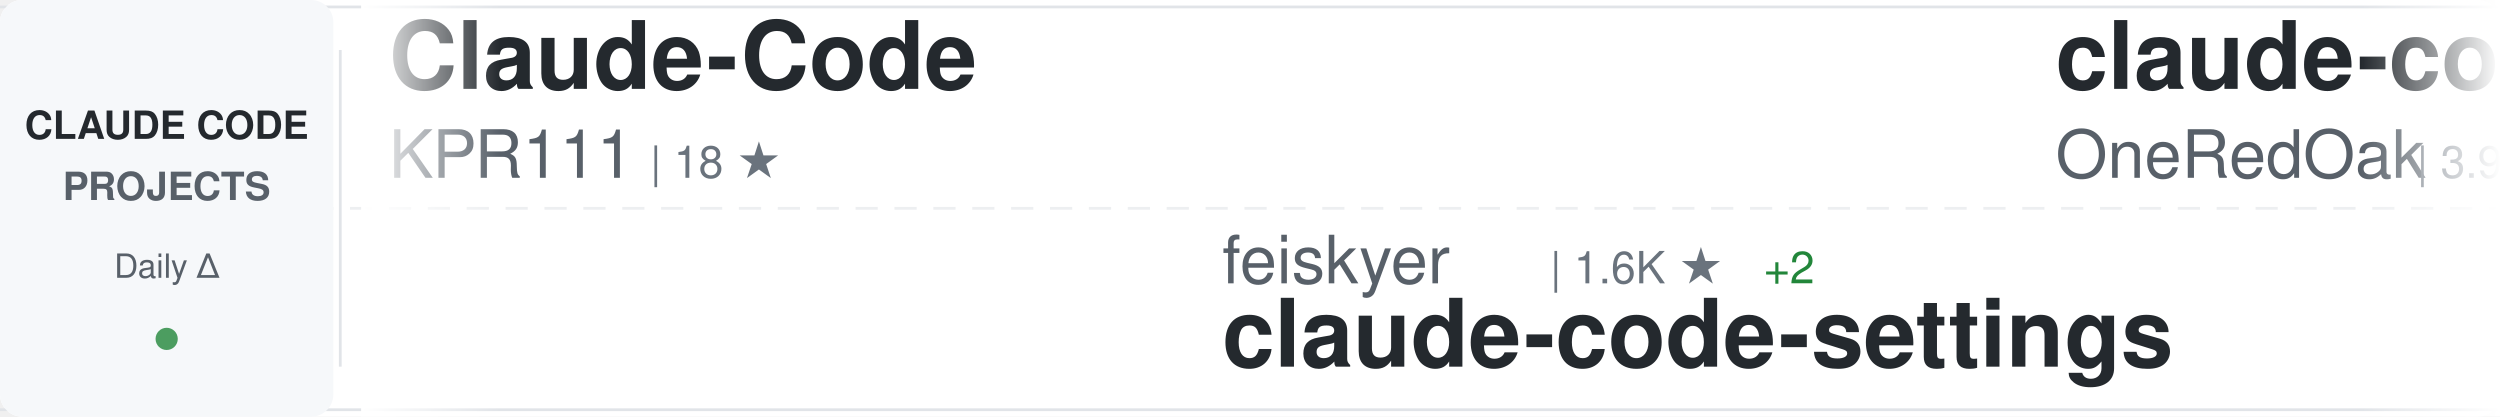
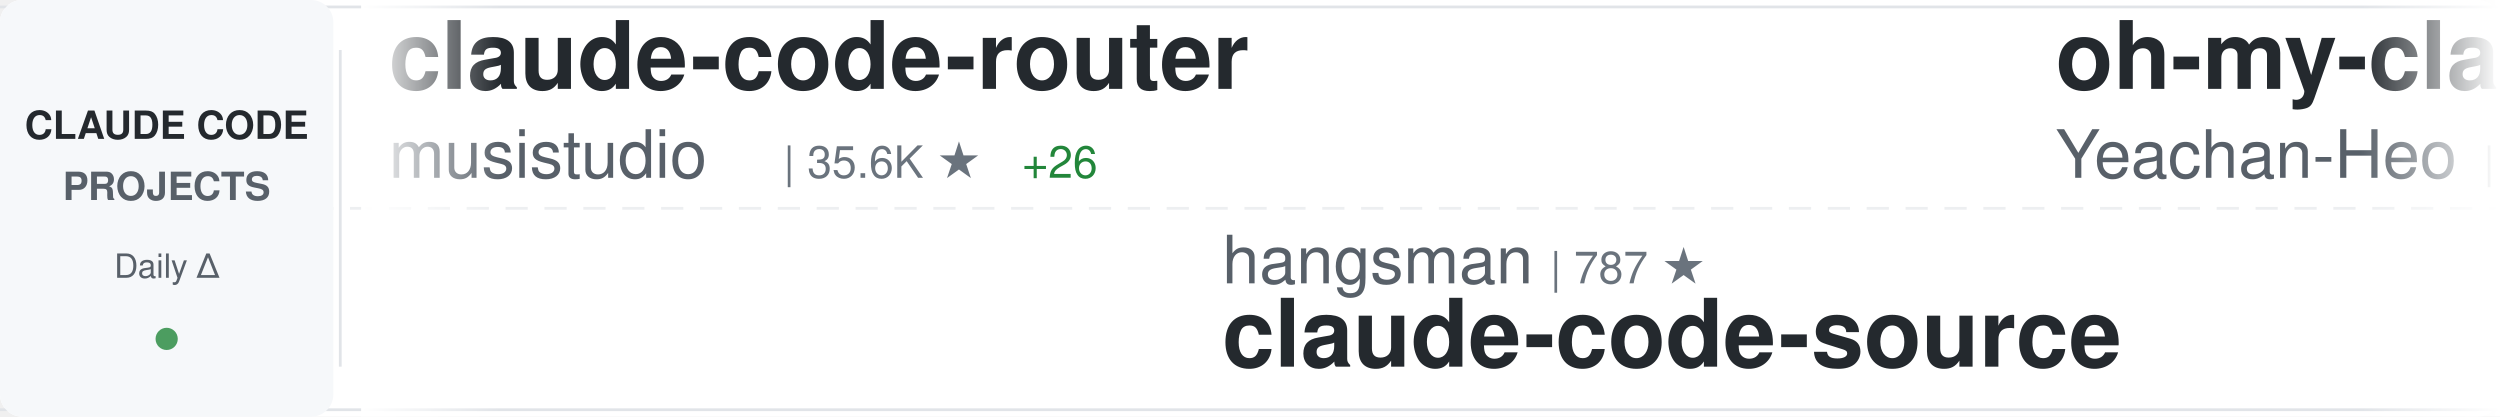
<svg xmlns="http://www.w3.org/2000/svg" width="900" height="150">
  <defs>
    <linearGradient id="awesomeLeftFade" x1="0%" y1="0%" x2="100%" y2="0%">
      <stop offset="0%" style="stop-color:#ffffff;stop-opacity:1" />
      <stop offset="100%" style="stop-color:#ffffff;stop-opacity:0" />
    </linearGradient>
    <linearGradient id="awesomeRightFade" x1="0%" y1="0%" x2="100%" y2="0%">
      <stop offset="0%" style="stop-color:#ffffff;stop-opacity:0" />
      <stop offset="100%" style="stop-color:#ffffff;stop-opacity:1" />
    </linearGradient>
  </defs>
  <rect width="900" height="150" fill="#ffffff" rx="8" />
  <rect x="0" y="2" width="900" height="1" fill="#e1e4e8" />
  <rect x="0" y="147" width="900" height="1" fill="#e1e4e8" />
  <line x1="0" y1="75" x2="900" y2="75" stroke="#e1e4e8" stroke-width="1" stroke-dasharray="8 6" opacity="0.6" />
  <rect x="0" y="0" width="120" height="150" fill="#f6f8fa" rx="8" />
  <text x="60" y="50" font-family="-apple-system, BlinkMacSystemFont, 'Segoe UI', Helvetica, Arial, sans-serif" font-size="14" font-weight="600" fill="#24292e" text-anchor="middle">CLAUDE CODE</text>
  <text x="60" y="72" font-family="-apple-system, BlinkMacSystemFont, 'Segoe UI', Helvetica, Arial, sans-serif" font-size="14" font-weight="600" fill="#586069" text-anchor="middle">PROJECTS</text>
  <text x="60" y="100" font-family="-apple-system, BlinkMacSystemFont, 'Segoe UI', Helvetica, Arial, sans-serif" font-size="12" font-weight="500" fill="#586069" text-anchor="middle">Daily Δ</text>
  <circle cx="60" cy="122" r="4" fill="#22863a" opacity="0.8" />
  <rect x="122" y="18" width="1" height="114" fill="#e1e4e8" />
  <clipPath id="awesomeTickerClip">
    <rect x="130" y="0" width="770" height="150" />
  </clipPath>
  <g clip-path="url(#awesomeTickerClip)">
    <g id="awesomeTickerItems">
      <animateTransform attributeName="transform" attributeType="XML" type="translate" from="0 0" to="-3000 0" dur="54s" repeatCount="indefinite" />
      <g transform="translate(0, 0)">
-         <text x="140" y="32" font-family="-apple-system, BlinkMacSystemFont, 'Segoe UI', Helvetica, Arial, sans-serif" font-size="34" font-weight="600" fill="#24292e">Claude-Code</text>
-         <text x="140" y="64" font-family="-apple-system, BlinkMacSystemFont, 'Segoe UI', Helvetica, Arial, sans-serif" font-size="24" font-weight="400" fill="#586069">KPR111</text>
-         <text x="234" y="64" font-family="-apple-system, BlinkMacSystemFont, 'Segoe UI', Helvetica, Arial, sans-serif" font-size="16" font-weight="500" fill="#6a737d">| 18 ★</text>
+         <text x="140" y="32" font-family="-apple-system, BlinkMacSystemFont, 'Segoe UI', Helvetica, Arial, sans-serif" font-size="34" font-weight="600" fill="#24292e">claude-code-router</text>
+         <text x="140" y="64" font-family="-apple-system, BlinkMacSystemFont, 'Segoe UI', Helvetica, Arial, sans-serif" font-size="24" font-weight="400" fill="#586069">musistudio</text>
+         <text x="282" y="64" font-family="-apple-system, BlinkMacSystemFont, 'Segoe UI', Helvetica, Arial, sans-serif" font-size="16" font-weight="500" fill="#6a737d">| 35.6K ★</text>
+         <text x="368" y="64" font-family="-apple-system, BlinkMacSystemFont, 'Segoe UI', Helvetica, Arial, sans-serif" font-size="16" font-weight="500" fill="#22863a"> +26</text>
      </g>
      <g transform="translate(300, 0)">
-         <text x="140" y="102" font-family="-apple-system, BlinkMacSystemFont, 'Segoe UI', Helvetica, Arial, sans-serif" font-size="24" font-weight="400" fill="#586069">feiskyer</text>
-         <text x="258" y="102" font-family="-apple-system, BlinkMacSystemFont, 'Segoe UI', Helvetica, Arial, sans-serif" font-size="16" font-weight="500" fill="#6a737d">| 1.6K ★</text>
-         <text x="335" y="102" font-family="-apple-system, BlinkMacSystemFont, 'Segoe UI', Helvetica, Arial, sans-serif" font-size="16" font-weight="500" fill="#22863a"> +2</text>
-         <text x="140" y="132" font-family="-apple-system, BlinkMacSystemFont, 'Segoe UI', Helvetica, Arial, sans-serif" font-size="34" font-weight="600" fill="#24292e">claude-code-settings</text>
+         <text x="140" y="102" font-family="-apple-system, BlinkMacSystemFont, 'Segoe UI', Helvetica, Arial, sans-serif" font-size="24" font-weight="400" fill="#586069">hangsman</text>
+         <text x="258" y="102" font-family="-apple-system, BlinkMacSystemFont, 'Segoe UI', Helvetica, Arial, sans-serif" font-size="16" font-weight="500" fill="#6a737d">| 787 ★</text>
+         <text x="140" y="132" font-family="-apple-system, BlinkMacSystemFont, 'Segoe UI', Helvetica, Arial, sans-serif" font-size="34" font-weight="600" fill="#24292e">claude-code-source</text>
      </g>
      <g transform="translate(600, 0)">
-         <text x="140" y="32" font-family="-apple-system, BlinkMacSystemFont, 'Segoe UI', Helvetica, Arial, sans-serif" font-size="34" font-weight="600" fill="#24292e">claude-code-workflows</text>
-         <text x="140" y="64" font-family="-apple-system, BlinkMacSystemFont, 'Segoe UI', Helvetica, Arial, sans-serif" font-size="24" font-weight="400" fill="#586069">OneRedOak</text>
-         <text x="270" y="64" font-family="-apple-system, BlinkMacSystemFont, 'Segoe UI', Helvetica, Arial, sans-serif" font-size="16" font-weight="500" fill="#6a737d">| 3.9K ★</text>
-         <text x="347" y="64" font-family="-apple-system, BlinkMacSystemFont, 'Segoe UI', Helvetica, Arial, sans-serif" font-size="16" font-weight="500" fill="#22863a"> +12</text>
+         <text x="140" y="32" font-family="-apple-system, BlinkMacSystemFont, 'Segoe UI', Helvetica, Arial, sans-serif" font-size="34" font-weight="600" fill="#24292e">oh-my-claudecode</text>
+         <text x="140" y="64" font-family="-apple-system, BlinkMacSystemFont, 'Segoe UI', Helvetica, Arial, sans-serif" font-size="24" font-weight="400" fill="#586069">Yeachan-Heo</text>
+         <text x="294" y="64" font-family="-apple-system, BlinkMacSystemFont, 'Segoe UI', Helvetica, Arial, sans-serif" font-size="16" font-weight="500" fill="#6a737d">| 37.5K ★</text>
+         <text x="380" y="64" font-family="-apple-system, BlinkMacSystemFont, 'Segoe UI', Helvetica, Arial, sans-serif" font-size="16" font-weight="500" fill="#22863a"> +48</text>
      </g>
      <g transform="translate(900, 0)">
-         <text x="140" y="102" font-family="-apple-system, BlinkMacSystemFont, 'Segoe UI', Helvetica, Arial, sans-serif" font-size="24" font-weight="400" fill="#586069">router-for-me</text>
-         <text x="318" y="102" font-family="-apple-system, BlinkMacSystemFont, 'Segoe UI', Helvetica, Arial, sans-serif" font-size="16" font-weight="500" fill="#6a737d">| 39.4K ★</text>
-         <text x="404" y="102" font-family="-apple-system, BlinkMacSystemFont, 'Segoe UI', Helvetica, Arial, sans-serif" font-size="16" font-weight="500" fill="#22863a"> +138</text>
-         <text x="140" y="132" font-family="-apple-system, BlinkMacSystemFont, 'Segoe UI', Helvetica, Arial, sans-serif" font-size="34" font-weight="600" fill="#24292e">CLIProxyAPI</text>
+         <text x="140" y="102" font-family="-apple-system, BlinkMacSystemFont, 'Segoe UI', Helvetica, Arial, sans-serif" font-size="24" font-weight="400" fill="#586069">huangserva</text>
+         <text x="282" y="102" font-family="-apple-system, BlinkMacSystemFont, 'Segoe UI', Helvetica, Arial, sans-serif" font-size="16" font-weight="500" fill="#6a737d">| 619 ★</text>
+         <text x="140" y="132" font-family="-apple-system, BlinkMacSystemFont, 'Segoe UI', Helvetica, Arial, sans-serif" font-size="34" font-weight="600" fill="#24292e">claude-code-cli</text>
      </g>
      <g transform="translate(1200, 0)">
-         <text x="140" y="32" font-family="-apple-system, BlinkMacSystemFont, 'Segoe UI', Helvetica, Arial, sans-serif" font-size="34" font-weight="600" fill="#24292e">claude-code-best-practic...</text>
-         <text x="140" y="64" font-family="-apple-system, BlinkMacSystemFont, 'Segoe UI', Helvetica, Arial, sans-serif" font-size="24" font-weight="400" fill="#586069">shanraisshan</text>
-         <text x="306" y="64" font-family="-apple-system, BlinkMacSystemFont, 'Segoe UI', Helvetica, Arial, sans-serif" font-size="16" font-weight="500" fill="#6a737d">| 62.1K ★</text>
-         <text x="392" y="64" font-family="-apple-system, BlinkMacSystemFont, 'Segoe UI', Helvetica, Arial, sans-serif" font-size="16" font-weight="500" fill="#22863a"> +84</text>
+         <text x="140" y="32" font-family="-apple-system, BlinkMacSystemFont, 'Segoe UI', Helvetica, Arial, sans-serif" font-size="34" font-weight="600" fill="#24292e">claude-code-action</text>
+         <text x="140" y="64" font-family="-apple-system, BlinkMacSystemFont, 'Segoe UI', Helvetica, Arial, sans-serif" font-size="24" font-weight="400" fill="#586069">anthropics</text>
+         <text x="282" y="64" font-family="-apple-system, BlinkMacSystemFont, 'Segoe UI', Helvetica, Arial, sans-serif" font-size="16" font-weight="500" fill="#6a737d">| 8.3K ★</text>
+         <text x="359" y="64" font-family="-apple-system, BlinkMacSystemFont, 'Segoe UI', Helvetica, Arial, sans-serif" font-size="16" font-weight="500" fill="#22863a"> +11</text>
      </g>
      <g transform="translate(1500, 0)">
-         <text x="140" y="102" font-family="-apple-system, BlinkMacSystemFont, 'Segoe UI', Helvetica, Arial, sans-serif" font-size="24" font-weight="400" fill="#586069">sugyan</text>
-         <text x="234" y="102" font-family="-apple-system, BlinkMacSystemFont, 'Segoe UI', Helvetica, Arial, sans-serif" font-size="16" font-weight="500" fill="#6a737d">| 1.1K ★</text>
-         <text x="140" y="132" font-family="-apple-system, BlinkMacSystemFont, 'Segoe UI', Helvetica, Arial, sans-serif" font-size="34" font-weight="600" fill="#24292e">claude-code-webui</text>
+         <text x="140" y="102" font-family="-apple-system, BlinkMacSystemFont, 'Segoe UI', Helvetica, Arial, sans-serif" font-size="24" font-weight="400" fill="#586069">1rgs</text>
+         <text x="210" y="102" font-family="-apple-system, BlinkMacSystemFont, 'Segoe UI', Helvetica, Arial, sans-serif" font-size="16" font-weight="500" fill="#6a737d">| 3.7K ★</text>
+         <text x="287" y="102" font-family="-apple-system, BlinkMacSystemFont, 'Segoe UI', Helvetica, Arial, sans-serif" font-size="16" font-weight="500" fill="#22863a"> +3</text>
+         <text x="140" y="132" font-family="-apple-system, BlinkMacSystemFont, 'Segoe UI', Helvetica, Arial, sans-serif" font-size="34" font-weight="600" fill="#24292e">claude-code-proxy</text>
      </g>
      <g transform="translate(1800, 0)">
-         <text x="140" y="32" font-family="-apple-system, BlinkMacSystemFont, 'Segoe UI', Helvetica, Arial, sans-serif" font-size="34" font-weight="600" fill="#24292e">claude-code-video-toolki...</text>
-         <text x="140" y="64" font-family="-apple-system, BlinkMacSystemFont, 'Segoe UI', Helvetica, Arial, sans-serif" font-size="24" font-weight="400" fill="#586069">digitalsamba</text>
-         <text x="306" y="64" font-family="-apple-system, BlinkMacSystemFont, 'Segoe UI', Helvetica, Arial, sans-serif" font-size="16" font-weight="500" fill="#6a737d">| 1.7K ★</text>
-         <text x="383" y="64" font-family="-apple-system, BlinkMacSystemFont, 'Segoe UI', Helvetica, Arial, sans-serif" font-size="16" font-weight="500" fill="#22863a"> +11</text>
+         <text x="140" y="32" font-family="-apple-system, BlinkMacSystemFont, 'Segoe UI', Helvetica, Arial, sans-serif" font-size="34" font-weight="600" fill="#24292e">Claude-Code-Source-Study</text>
+         <text x="140" y="64" font-family="-apple-system, BlinkMacSystemFont, 'Segoe UI', Helvetica, Arial, sans-serif" font-size="24" font-weight="400" fill="#586069">luyao618</text>
+         <text x="258" y="64" font-family="-apple-system, BlinkMacSystemFont, 'Segoe UI', Helvetica, Arial, sans-serif" font-size="16" font-weight="500" fill="#6a737d">| 1.6K ★</text>
+         <text x="335" y="64" font-family="-apple-system, BlinkMacSystemFont, 'Segoe UI', Helvetica, Arial, sans-serif" font-size="16" font-weight="500" fill="#22863a"> +3</text>
      </g>
      <g transform="translate(2100, 0)">
-         <text x="140" y="102" font-family="-apple-system, BlinkMacSystemFont, 'Segoe UI', Helvetica, Arial, sans-serif" font-size="24" font-weight="400" fill="#586069">AprilNEA</text>
-         <text x="258" y="102" font-family="-apple-system, BlinkMacSystemFont, 'Segoe UI', Helvetica, Arial, sans-serif" font-size="16" font-weight="500" fill="#6a737d">| 387 ★</text>
+         <text x="140" y="102" font-family="-apple-system, BlinkMacSystemFont, 'Segoe UI', Helvetica, Arial, sans-serif" font-size="24" font-weight="400" fill="#586069">repowise-dev</text>
+         <text x="306" y="102" font-family="-apple-system, BlinkMacSystemFont, 'Segoe UI', Helvetica, Arial, sans-serif" font-size="16" font-weight="500" fill="#6a737d">| 1.1K ★</text>
+         <text x="383" y="102" font-family="-apple-system, BlinkMacSystemFont, 'Segoe UI', Helvetica, Arial, sans-serif" font-size="16" font-weight="500" fill="#22863a"> +3</text>
+         <text x="140" y="132" font-family="-apple-system, BlinkMacSystemFont, 'Segoe UI', Helvetica, Arial, sans-serif" font-size="34" font-weight="600" fill="#24292e">claude-code-prompts</text>
+       </g>
+       <g transform="translate(2400, 0)">
+         <text x="140" y="32" font-family="-apple-system, BlinkMacSystemFont, 'Segoe UI', Helvetica, Arial, sans-serif" font-size="34" font-weight="600" fill="#24292e">claude-code-engineering</text>
+         <text x="140" y="64" font-family="-apple-system, BlinkMacSystemFont, 'Segoe UI', Helvetica, Arial, sans-serif" font-size="24" font-weight="400" fill="#586069">huangjia2019</text>
+         <text x="306" y="64" font-family="-apple-system, BlinkMacSystemFont, 'Segoe UI', Helvetica, Arial, sans-serif" font-size="16" font-weight="500" fill="#6a737d">| 943 ★</text>
+         <text x="374" y="64" font-family="-apple-system, BlinkMacSystemFont, 'Segoe UI', Helvetica, Arial, sans-serif" font-size="16" font-weight="500" fill="#22863a"> +8</text>
+       </g>
+       <g transform="translate(2700, 0)">
+         <text x="140" y="102" font-family="-apple-system, BlinkMacSystemFont, 'Segoe UI', Helvetica, Arial, sans-serif" font-size="24" font-weight="400" fill="#586069">luongnv89</text>
+         <text x="270" y="102" font-family="-apple-system, BlinkMacSystemFont, 'Segoe UI', Helvetica, Arial, sans-serif" font-size="16" font-weight="500" fill="#6a737d">| 39.3K ★</text>
+         <text x="356" y="102" font-family="-apple-system, BlinkMacSystemFont, 'Segoe UI', Helvetica, Arial, sans-serif" font-size="16" font-weight="500" fill="#22863a"> +52</text>
+         <text x="140" y="132" font-family="-apple-system, BlinkMacSystemFont, 'Segoe UI', Helvetica, Arial, sans-serif" font-size="34" font-weight="600" fill="#24292e">claude-howto</text>
+       </g>
+       <g transform="translate(3000, 0)">
+         <text x="140" y="32" font-family="-apple-system, BlinkMacSystemFont, 'Segoe UI', Helvetica, Arial, sans-serif" font-size="34" font-weight="600" fill="#24292e">claude-code-router</text>
+         <text x="140" y="64" font-family="-apple-system, BlinkMacSystemFont, 'Segoe UI', Helvetica, Arial, sans-serif" font-size="24" font-weight="400" fill="#586069">musistudio</text>
+         <text x="282" y="64" font-family="-apple-system, BlinkMacSystemFont, 'Segoe UI', Helvetica, Arial, sans-serif" font-size="16" font-weight="500" fill="#6a737d">| 35.6K ★</text>
+         <text x="368" y="64" font-family="-apple-system, BlinkMacSystemFont, 'Segoe UI', Helvetica, Arial, sans-serif" font-size="16" font-weight="500" fill="#22863a"> +26</text>
+       </g>
+       <g transform="translate(3300, 0)">
+         <text x="140" y="102" font-family="-apple-system, BlinkMacSystemFont, 'Segoe UI', Helvetica, Arial, sans-serif" font-size="24" font-weight="400" fill="#586069">hangsman</text>
+         <text x="258" y="102" font-family="-apple-system, BlinkMacSystemFont, 'Segoe UI', Helvetica, Arial, sans-serif" font-size="16" font-weight="500" fill="#6a737d">| 787 ★</text>
        <text x="140" y="132" font-family="-apple-system, BlinkMacSystemFont, 'Segoe UI', Helvetica, Arial, sans-serif" font-size="34" font-weight="600" fill="#24292e">claude-code-source</text>
      </g>
-       <g transform="translate(2400, 0)">
-         <text x="140" y="32" font-family="-apple-system, BlinkMacSystemFont, 'Segoe UI', Helvetica, Arial, sans-serif" font-size="34" font-weight="600" fill="#24292e">collection-claude-code-s...</text>
-         <text x="140" y="64" font-family="-apple-system, BlinkMacSystemFont, 'Segoe UI', Helvetica, Arial, sans-serif" font-size="24" font-weight="400" fill="#586069">chauncygu</text>
-         <text x="270" y="64" font-family="-apple-system, BlinkMacSystemFont, 'Segoe UI', Helvetica, Arial, sans-serif" font-size="16" font-weight="500" fill="#6a737d">| 2.7K ★</text>
-         <text x="347" y="64" font-family="-apple-system, BlinkMacSystemFont, 'Segoe UI', Helvetica, Arial, sans-serif" font-size="16" font-weight="500" fill="#22863a"> +6</text>
-       </g>
-       <g transform="translate(2700, 0)">
-         <text x="140" y="102" font-family="-apple-system, BlinkMacSystemFont, 'Segoe UI', Helvetica, Arial, sans-serif" font-size="24" font-weight="400" fill="#586069">huangjia2019</text>
-         <text x="306" y="102" font-family="-apple-system, BlinkMacSystemFont, 'Segoe UI', Helvetica, Arial, sans-serif" font-size="16" font-weight="500" fill="#6a737d">| 943 ★</text>
-         <text x="374" y="102" font-family="-apple-system, BlinkMacSystemFont, 'Segoe UI', Helvetica, Arial, sans-serif" font-size="16" font-weight="500" fill="#22863a"> +8</text>
-         <text x="140" y="132" font-family="-apple-system, BlinkMacSystemFont, 'Segoe UI', Helvetica, Arial, sans-serif" font-size="34" font-weight="600" fill="#24292e">claude-code-engineering</text>
-       </g>
-       <g transform="translate(3000, 0)">
-         <text x="140" y="32" font-family="-apple-system, BlinkMacSystemFont, 'Segoe UI', Helvetica, Arial, sans-serif" font-size="34" font-weight="600" fill="#24292e">Claude-Code</text>
-         <text x="140" y="64" font-family="-apple-system, BlinkMacSystemFont, 'Segoe UI', Helvetica, Arial, sans-serif" font-size="24" font-weight="400" fill="#586069">KPR111</text>
-         <text x="234" y="64" font-family="-apple-system, BlinkMacSystemFont, 'Segoe UI', Helvetica, Arial, sans-serif" font-size="16" font-weight="500" fill="#6a737d">| 18 ★</text>
-       </g>
-       <g transform="translate(3300, 0)">
-         <text x="140" y="102" font-family="-apple-system, BlinkMacSystemFont, 'Segoe UI', Helvetica, Arial, sans-serif" font-size="24" font-weight="400" fill="#586069">feiskyer</text>
-         <text x="258" y="102" font-family="-apple-system, BlinkMacSystemFont, 'Segoe UI', Helvetica, Arial, sans-serif" font-size="16" font-weight="500" fill="#6a737d">| 1.6K ★</text>
-         <text x="335" y="102" font-family="-apple-system, BlinkMacSystemFont, 'Segoe UI', Helvetica, Arial, sans-serif" font-size="16" font-weight="500" fill="#22863a"> +2</text>
-         <text x="140" y="132" font-family="-apple-system, BlinkMacSystemFont, 'Segoe UI', Helvetica, Arial, sans-serif" font-size="34" font-weight="600" fill="#24292e">claude-code-settings</text>
-       </g>
      <g transform="translate(3600, 0)">
-         <text x="140" y="32" font-family="-apple-system, BlinkMacSystemFont, 'Segoe UI', Helvetica, Arial, sans-serif" font-size="34" font-weight="600" fill="#24292e">claude-code-workflows</text>
-         <text x="140" y="64" font-family="-apple-system, BlinkMacSystemFont, 'Segoe UI', Helvetica, Arial, sans-serif" font-size="24" font-weight="400" fill="#586069">OneRedOak</text>
-         <text x="270" y="64" font-family="-apple-system, BlinkMacSystemFont, 'Segoe UI', Helvetica, Arial, sans-serif" font-size="16" font-weight="500" fill="#6a737d">| 3.9K ★</text>
-         <text x="347" y="64" font-family="-apple-system, BlinkMacSystemFont, 'Segoe UI', Helvetica, Arial, sans-serif" font-size="16" font-weight="500" fill="#22863a"> +12</text>
+         <text x="140" y="32" font-family="-apple-system, BlinkMacSystemFont, 'Segoe UI', Helvetica, Arial, sans-serif" font-size="34" font-weight="600" fill="#24292e">oh-my-claudecode</text>
+         <text x="140" y="64" font-family="-apple-system, BlinkMacSystemFont, 'Segoe UI', Helvetica, Arial, sans-serif" font-size="24" font-weight="400" fill="#586069">Yeachan-Heo</text>
+         <text x="294" y="64" font-family="-apple-system, BlinkMacSystemFont, 'Segoe UI', Helvetica, Arial, sans-serif" font-size="16" font-weight="500" fill="#6a737d">| 37.5K ★</text>
+         <text x="380" y="64" font-family="-apple-system, BlinkMacSystemFont, 'Segoe UI', Helvetica, Arial, sans-serif" font-size="16" font-weight="500" fill="#22863a"> +48</text>
      </g>
      <g transform="translate(3900, 0)">
-         <text x="140" y="102" font-family="-apple-system, BlinkMacSystemFont, 'Segoe UI', Helvetica, Arial, sans-serif" font-size="24" font-weight="400" fill="#586069">router-for-me</text>
-         <text x="318" y="102" font-family="-apple-system, BlinkMacSystemFont, 'Segoe UI', Helvetica, Arial, sans-serif" font-size="16" font-weight="500" fill="#6a737d">| 39.4K ★</text>
-         <text x="404" y="102" font-family="-apple-system, BlinkMacSystemFont, 'Segoe UI', Helvetica, Arial, sans-serif" font-size="16" font-weight="500" fill="#22863a"> +138</text>
-         <text x="140" y="132" font-family="-apple-system, BlinkMacSystemFont, 'Segoe UI', Helvetica, Arial, sans-serif" font-size="34" font-weight="600" fill="#24292e">CLIProxyAPI</text>
+         <text x="140" y="102" font-family="-apple-system, BlinkMacSystemFont, 'Segoe UI', Helvetica, Arial, sans-serif" font-size="24" font-weight="400" fill="#586069">huangserva</text>
+         <text x="282" y="102" font-family="-apple-system, BlinkMacSystemFont, 'Segoe UI', Helvetica, Arial, sans-serif" font-size="16" font-weight="500" fill="#6a737d">| 619 ★</text>
+         <text x="140" y="132" font-family="-apple-system, BlinkMacSystemFont, 'Segoe UI', Helvetica, Arial, sans-serif" font-size="34" font-weight="600" fill="#24292e">claude-code-cli</text>
      </g>
    </g>
  </g>
  <rect x="130" y="0" width="50" height="150" fill="url(#awesomeLeftFade)" />
  <rect x="850" y="0" width="50" height="150" fill="url(#awesomeRightFade)" />
</svg>
